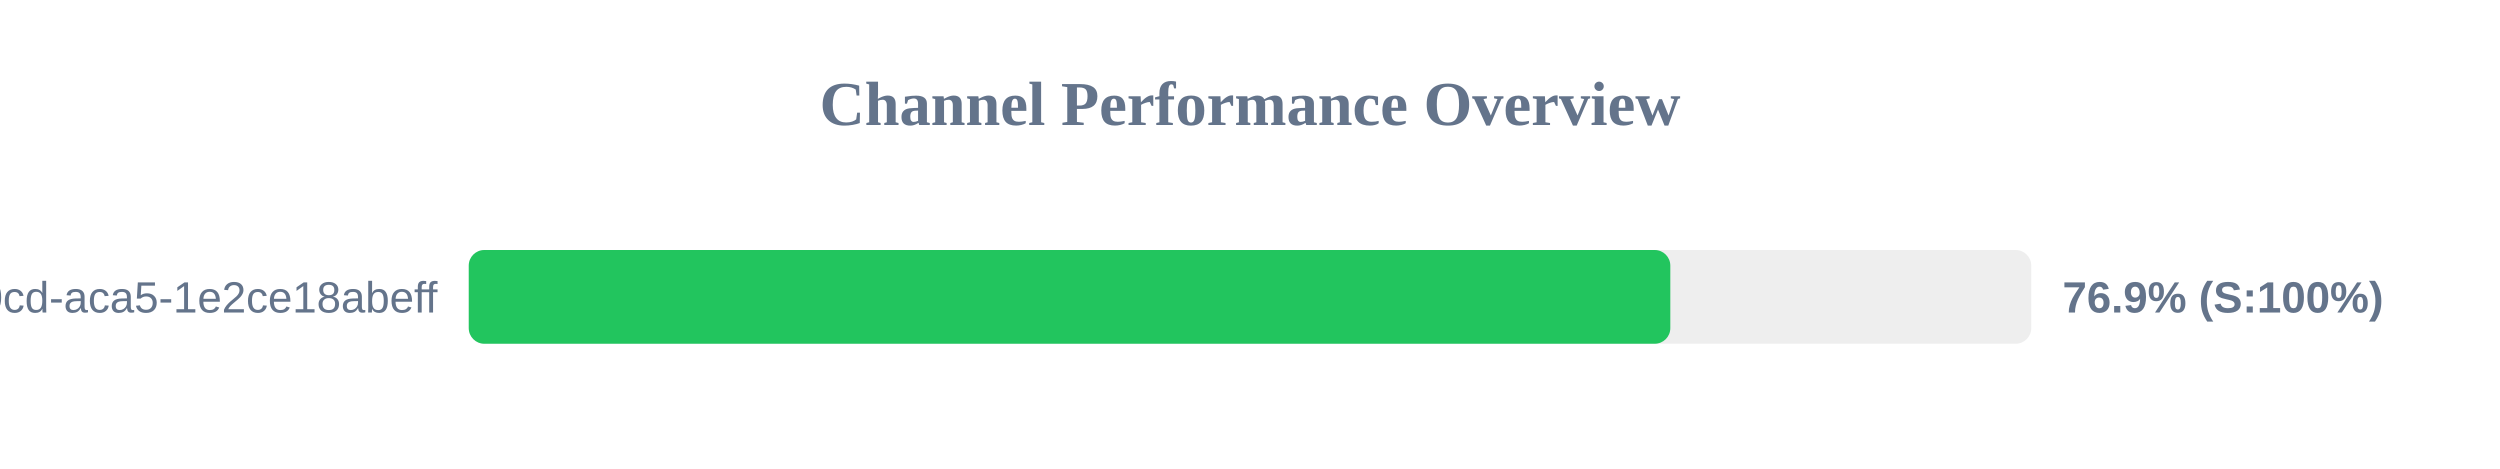
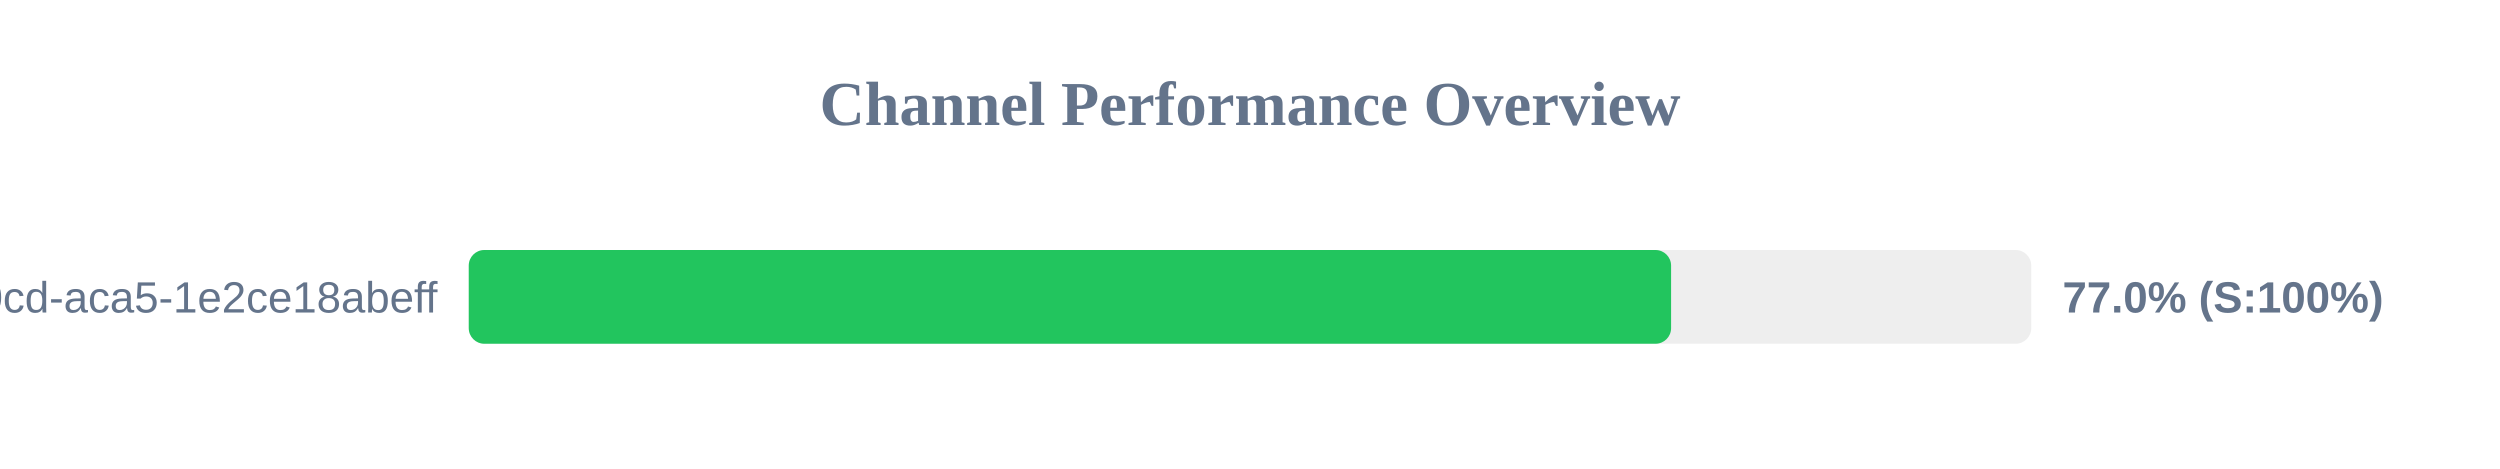
<svg xmlns="http://www.w3.org/2000/svg" width="800" height="150" version="1.1">
  <style>
        .row { font: 14px Arial; fill: #64748b; }
        .score { font: bold 14px Arial; fill: #64748b; }
    </style>
  <text x="400" y="40" text-anchor="middle" font-size="20px" font-weight="bold" fill="#64748b">Channel Performance Overview</text>
  <rect x="150" y="80" width="500" height="30" fill="#eee" rx="5" />
-   <rect x="150" y="80" width="384.5" height="30" fill="#22c55e" rx="5" />
+   <rect x="150" y="80" width="384.75" height="30" fill="#22c55e" rx="5" />
  <text x="140" y="100" text-anchor="end" class="row">?uuid=ebbeef45-0fd8-40cd-aca5-1e2ce18abeff</text>
-   <text x="660" y="100" text-anchor="start" class="score">76.9% (S:100%)</text>
+   <text x="660" y="100" text-anchor="start" class="score">77.0% (S:100%)</text>
</svg>
